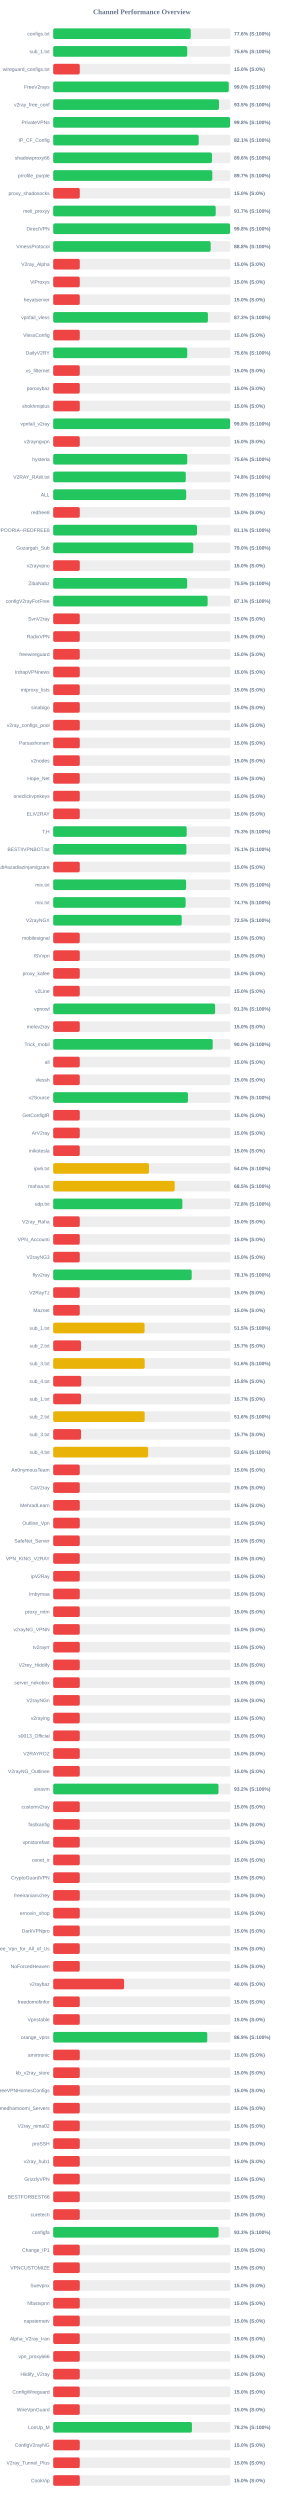
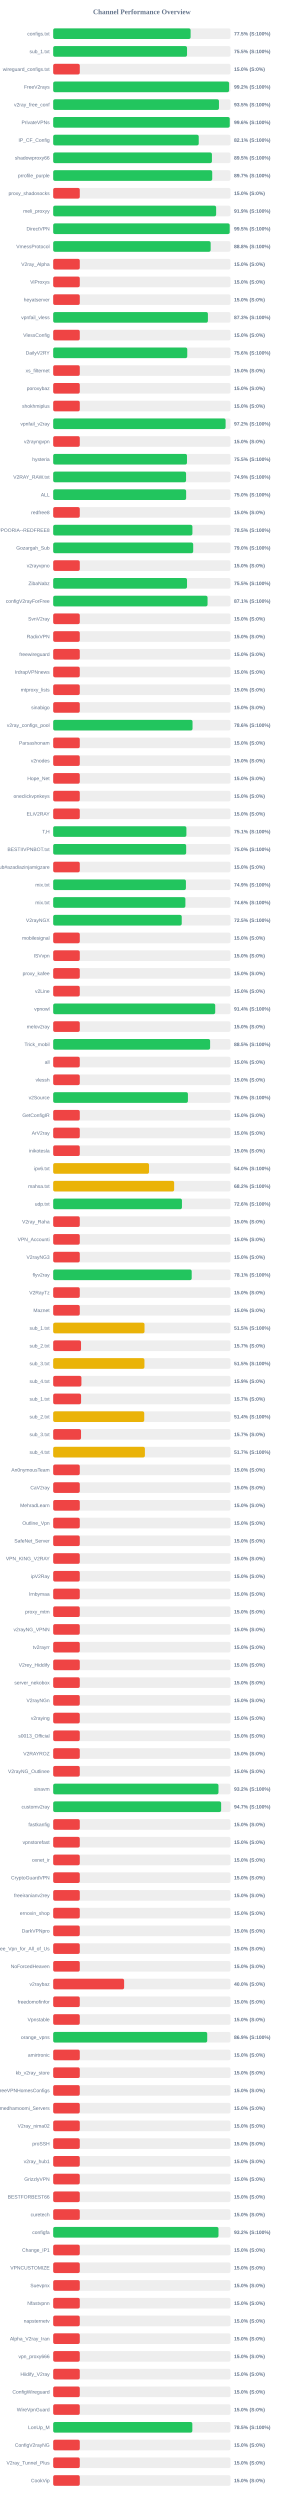
<svg xmlns="http://www.w3.org/2000/svg" width="800" height="7050" version="1.1">
  <style>
        .row { font: 14px Arial; fill: #64748b; }
        .score { font: bold 14px Arial; fill: #64748b; }
    </style>
  <text x="400" y="40" text-anchor="middle" font-size="20px" font-weight="bold" fill="#64748b">Channel Performance Overview</text>
  <rect x="150" y="80" width="500" height="30" fill="#eee" rx="5" />
-   <rect x="150" y="80" width="387.95" height="30" fill="#22c55e" rx="5" />
+   <rect x="150" y="80" width="387.5" height="30" fill="#22c55e" rx="5" />
  <text x="140" y="100" text-anchor="end" class="row">configs.txt</text>
-   <text x="660" y="100" text-anchor="start" class="score">77.6% (S:100%)</text>
+   <text x="660" y="100" text-anchor="start" class="score">77.5% (S:100%)</text>
  <rect x="150" y="130" width="500" height="30" fill="#eee" rx="5" />
-   <rect x="150" y="130" width="378.0" height="30" fill="#22c55e" rx="5" />
+   <rect x="150" y="130" width="377.45" height="30" fill="#22c55e" rx="5" />
  <text x="140" y="150" text-anchor="end" class="row">sub_1.txt</text>
-   <text x="660" y="150" text-anchor="start" class="score">75.6% (S:100%)</text>
+   <text x="660" y="150" text-anchor="start" class="score">75.5% (S:100%)</text>
  <rect x="150" y="180" width="500" height="30" fill="#eee" rx="5" />
  <rect x="150" y="180" width="75.0" height="30" fill="#ef4444" rx="5" />
  <text x="140" y="200" text-anchor="end" class="row">wireguard_configs.txt</text>
  <text x="660" y="200" text-anchor="start" class="score">15.0% (S:0%)</text>
  <rect x="150" y="230" width="500" height="30" fill="#eee" rx="5" />
-   <rect x="150" y="230" width="495.1" height="30" fill="#22c55e" rx="5" />
+   <rect x="150" y="230" width="496.05" height="30" fill="#22c55e" rx="5" />
  <text x="140" y="250" text-anchor="end" class="row">FreeV2rays</text>
-   <text x="660" y="250" text-anchor="start" class="score">99.0% (S:100%)</text>
+   <text x="660" y="250" text-anchor="start" class="score">99.2% (S:100%)</text>
  <rect x="150" y="280" width="500" height="30" fill="#eee" rx="5" />
-   <rect x="150" y="280" width="467.6" height="30" fill="#22c55e" rx="5" />
+   <rect x="150" y="280" width="467.5" height="30" fill="#22c55e" rx="5" />
  <text x="140" y="300" text-anchor="end" class="row">v2ray_free_conf</text>
  <text x="660" y="300" text-anchor="start" class="score">93.5% (S:100%)</text>
  <rect x="150" y="330" width="500" height="30" fill="#eee" rx="5" />
-   <rect x="150" y="330" width="498.8" height="30" fill="#22c55e" rx="5" />
+   <rect x="150" y="330" width="497.9" height="30" fill="#22c55e" rx="5" />
  <text x="140" y="350" text-anchor="end" class="row">PrivateVPNs</text>
-   <text x="660" y="350" text-anchor="start" class="score">99.8% (S:100%)</text>
+   <text x="660" y="350" text-anchor="start" class="score">99.6% (S:100%)</text>
  <rect x="150" y="380" width="500" height="30" fill="#eee" rx="5" />
-   <rect x="150" y="380" width="410.4" height="30" fill="#22c55e" rx="5" />
+   <rect x="150" y="380" width="410.45" height="30" fill="#22c55e" rx="5" />
  <text x="140" y="400" text-anchor="end" class="row">IP_CF_Config</text>
  <text x="660" y="400" text-anchor="start" class="score">82.1% (S:100%)</text>
  <rect x="150" y="430" width="500" height="30" fill="#eee" rx="5" />
-   <rect x="150" y="430" width="447.8" height="30" fill="#22c55e" rx="5" />
+   <rect x="150" y="430" width="447.65" height="30" fill="#22c55e" rx="5" />
  <text x="140" y="450" text-anchor="end" class="row">shadowproxy66</text>
-   <text x="660" y="450" text-anchor="start" class="score">89.6% (S:100%)</text>
+   <text x="660" y="450" text-anchor="start" class="score">89.5% (S:100%)</text>
  <rect x="150" y="480" width="500" height="30" fill="#eee" rx="5" />
-   <rect x="150" y="480" width="448.7" height="30" fill="#22c55e" rx="5" />
+   <rect x="150" y="480" width="448.45" height="30" fill="#22c55e" rx="5" />
  <text x="140" y="500" text-anchor="end" class="row">prrofile_purple</text>
  <text x="660" y="500" text-anchor="start" class="score">89.7% (S:100%)</text>
  <rect x="150" y="530" width="500" height="30" fill="#eee" rx="5" />
  <rect x="150" y="530" width="75.0" height="30" fill="#ef4444" rx="5" />
  <text x="140" y="550" text-anchor="end" class="row">proxy_shadosocks</text>
  <text x="660" y="550" text-anchor="start" class="score">15.0% (S:0%)</text>
  <rect x="150" y="580" width="500" height="30" fill="#eee" rx="5" />
-   <rect x="150" y="580" width="458.3" height="30" fill="#22c55e" rx="5" />
+   <rect x="150" y="580" width="459.5" height="30" fill="#22c55e" rx="5" />
  <text x="140" y="600" text-anchor="end" class="row">meli_proxyy</text>
-   <text x="660" y="600" text-anchor="start" class="score">91.7% (S:100%)</text>
+   <text x="660" y="600" text-anchor="start" class="score">91.9% (S:100%)</text>
  <rect x="150" y="630" width="500" height="30" fill="#eee" rx="5" />
-   <rect x="150" y="630" width="498.85" height="30" fill="#22c55e" rx="5" />
+   <rect x="150" y="630" width="497.75" height="30" fill="#22c55e" rx="5" />
  <text x="140" y="650" text-anchor="end" class="row">DirectVPN</text>
-   <text x="660" y="650" text-anchor="start" class="score">99.8% (S:100%)</text>
+   <text x="660" y="650" text-anchor="start" class="score">99.5% (S:100%)</text>
  <rect x="150" y="680" width="500" height="30" fill="#eee" rx="5" />
-   <rect x="150" y="680" width="444.15" height="30" fill="#22c55e" rx="5" />
+   <rect x="150" y="680" width="444.05" height="30" fill="#22c55e" rx="5" />
  <text x="140" y="700" text-anchor="end" class="row">VmessProtocol</text>
  <text x="660" y="700" text-anchor="start" class="score">88.8% (S:100%)</text>
  <rect x="150" y="730" width="500" height="30" fill="#eee" rx="5" />
  <rect x="150" y="730" width="75.0" height="30" fill="#ef4444" rx="5" />
  <text x="140" y="750" text-anchor="end" class="row">V2ray_Alpha</text>
  <text x="660" y="750" text-anchor="start" class="score">15.0% (S:0%)</text>
  <rect x="150" y="780" width="500" height="30" fill="#eee" rx="5" />
  <rect x="150" y="780" width="75.0" height="30" fill="#ef4444" rx="5" />
  <text x="140" y="800" text-anchor="end" class="row">ViProxys</text>
  <text x="660" y="800" text-anchor="start" class="score">15.0% (S:0%)</text>
  <rect x="150" y="830" width="500" height="30" fill="#eee" rx="5" />
  <rect x="150" y="830" width="75.0" height="30" fill="#ef4444" rx="5" />
  <text x="140" y="850" text-anchor="end" class="row">heyatserver</text>
  <text x="660" y="850" text-anchor="start" class="score">15.0% (S:0%)</text>
  <rect x="150" y="880" width="500" height="30" fill="#eee" rx="5" />
-   <rect x="150" y="880" width="436.35" height="30" fill="#22c55e" rx="5" />
+   <rect x="150" y="880" width="436.3" height="30" fill="#22c55e" rx="5" />
  <text x="140" y="900" text-anchor="end" class="row">vpnfail_vless</text>
  <text x="660" y="900" text-anchor="start" class="score">87.3% (S:100%)</text>
  <rect x="150" y="930" width="500" height="30" fill="#eee" rx="5" />
  <rect x="150" y="930" width="75.0" height="30" fill="#ef4444" rx="5" />
  <text x="140" y="950" text-anchor="end" class="row">VlessConfig</text>
  <text x="660" y="950" text-anchor="start" class="score">15.0% (S:0%)</text>
  <rect x="150" y="980" width="500" height="30" fill="#eee" rx="5" />
-   <rect x="150" y="980" width="378.0" height="30" fill="#22c55e" rx="5" />
+   <rect x="150" y="980" width="378.05" height="30" fill="#22c55e" rx="5" />
  <text x="140" y="1000" text-anchor="end" class="row">DailyV2RY</text>
  <text x="660" y="1000" text-anchor="start" class="score">75.6% (S:100%)</text>
  <rect x="150" y="1030" width="500" height="30" fill="#eee" rx="5" />
  <rect x="150" y="1030" width="75.0" height="30" fill="#ef4444" rx="5" />
  <text x="140" y="1050" text-anchor="end" class="row">xs_filternet</text>
  <text x="660" y="1050" text-anchor="start" class="score">15.0% (S:0%)</text>
  <rect x="150" y="1080" width="500" height="30" fill="#eee" rx="5" />
  <rect x="150" y="1080" width="75.0" height="30" fill="#ef4444" rx="5" />
  <text x="140" y="1100" text-anchor="end" class="row">poroxybaz</text>
  <text x="660" y="1100" text-anchor="start" class="score">15.0% (S:0%)</text>
  <rect x="150" y="1130" width="500" height="30" fill="#eee" rx="5" />
  <rect x="150" y="1130" width="75.0" height="30" fill="#ef4444" rx="5" />
  <text x="140" y="1150" text-anchor="end" class="row">shokhmiplus</text>
  <text x="660" y="1150" text-anchor="start" class="score">15.0% (S:0%)</text>
  <rect x="150" y="1180" width="500" height="30" fill="#eee" rx="5" />
-   <rect x="150" y="1180" width="498.8" height="30" fill="#22c55e" rx="5" />
+   <rect x="150" y="1180" width="486.2" height="30" fill="#22c55e" rx="5" />
  <text x="140" y="1200" text-anchor="end" class="row">vpnfail_v2ray</text>
-   <text x="660" y="1200" text-anchor="start" class="score">99.8% (S:100%)</text>
+   <text x="660" y="1200" text-anchor="start" class="score">97.2% (S:100%)</text>
  <rect x="150" y="1230" width="500" height="30" fill="#eee" rx="5" />
  <rect x="150" y="1230" width="75.0" height="30" fill="#ef4444" rx="5" />
  <text x="140" y="1250" text-anchor="end" class="row">v2rayngvpn</text>
  <text x="660" y="1250" text-anchor="start" class="score">15.0% (S:0%)</text>
  <rect x="150" y="1280" width="500" height="30" fill="#eee" rx="5" />
-   <rect x="150" y="1280" width="378.05" height="30" fill="#22c55e" rx="5" />
+   <rect x="150" y="1280" width="377.3" height="30" fill="#22c55e" rx="5" />
  <text x="140" y="1300" text-anchor="end" class="row">hysteria</text>
-   <text x="660" y="1300" text-anchor="start" class="score">75.6% (S:100%)</text>
+   <text x="660" y="1300" text-anchor="start" class="score">75.5% (S:100%)</text>
  <rect x="150" y="1330" width="500" height="30" fill="#eee" rx="5" />
-   <rect x="150" y="1330" width="373.95" height="30" fill="#22c55e" rx="5" />
+   <rect x="150" y="1330" width="374.7" height="30" fill="#22c55e" rx="5" />
  <text x="140" y="1350" text-anchor="end" class="row">V2RAY_RAW.txt</text>
-   <text x="660" y="1350" text-anchor="start" class="score">74.8% (S:100%)</text>
+   <text x="660" y="1350" text-anchor="start" class="score">74.9% (S:100%)</text>
  <rect x="150" y="1380" width="500" height="30" fill="#eee" rx="5" />
-   <rect x="150" y="1380" width="375.05" height="30" fill="#22c55e" rx="5" />
+   <rect x="150" y="1380" width="374.9" height="30" fill="#22c55e" rx="5" />
  <text x="140" y="1400" text-anchor="end" class="row">ALL</text>
  <text x="660" y="1400" text-anchor="start" class="score">75.0% (S:100%)</text>
  <rect x="150" y="1430" width="500" height="30" fill="#eee" rx="5" />
  <rect x="150" y="1430" width="75.0" height="30" fill="#ef4444" rx="5" />
  <text x="140" y="1450" text-anchor="end" class="row">redfree8</text>
  <text x="660" y="1450" text-anchor="start" class="score">15.0% (S:0%)</text>
  <rect x="150" y="1480" width="500" height="30" fill="#eee" rx="5" />
-   <rect x="150" y="1480" width="405.5" height="30" fill="#22c55e" rx="5" />
+   <rect x="150" y="1480" width="392.6" height="30" fill="#22c55e" rx="5" />
  <text x="140" y="1500" text-anchor="end" class="row">POORIA--REDFREE8.txt#POORIA--REDFREE8</text>
-   <text x="660" y="1500" text-anchor="start" class="score">81.1% (S:100%)</text>
+   <text x="660" y="1500" text-anchor="start" class="score">78.5% (S:100%)</text>
  <rect x="150" y="1530" width="500" height="30" fill="#eee" rx="5" />
-   <rect x="150" y="1530" width="395.1" height="30" fill="#22c55e" rx="5" />
+   <rect x="150" y="1530" width="394.8" height="30" fill="#22c55e" rx="5" />
  <text x="140" y="1550" text-anchor="end" class="row">Gozargah_Sub</text>
  <text x="660" y="1550" text-anchor="start" class="score">79.0% (S:100%)</text>
  <rect x="150" y="1580" width="500" height="30" fill="#eee" rx="5" />
  <rect x="150" y="1580" width="75.0" height="30" fill="#ef4444" rx="5" />
  <text x="140" y="1600" text-anchor="end" class="row">v2rayvpno</text>
  <text x="660" y="1600" text-anchor="start" class="score">15.0% (S:0%)</text>
  <rect x="150" y="1630" width="500" height="30" fill="#eee" rx="5" />
-   <rect x="150" y="1630" width="377.75" height="30" fill="#22c55e" rx="5" />
+   <rect x="150" y="1630" width="377.4" height="30" fill="#22c55e" rx="5" />
  <text x="140" y="1650" text-anchor="end" class="row">ZibaNabz</text>
  <text x="660" y="1650" text-anchor="start" class="score">75.5% (S:100%)</text>
  <rect x="150" y="1680" width="500" height="30" fill="#eee" rx="5" />
-   <rect x="150" y="1680" width="435.5" height="30" fill="#22c55e" rx="5" />
+   <rect x="150" y="1680" width="435.3" height="30" fill="#22c55e" rx="5" />
  <text x="140" y="1700" text-anchor="end" class="row">configV2rayForFree</text>
  <text x="660" y="1700" text-anchor="start" class="score">87.1% (S:100%)</text>
  <rect x="150" y="1730" width="500" height="30" fill="#eee" rx="5" />
  <rect x="150" y="1730" width="75.0" height="30" fill="#ef4444" rx="5" />
  <text x="140" y="1750" text-anchor="end" class="row">SvnV2ray</text>
  <text x="660" y="1750" text-anchor="start" class="score">15.0% (S:0%)</text>
  <rect x="150" y="1780" width="500" height="30" fill="#eee" rx="5" />
  <rect x="150" y="1780" width="75.0" height="30" fill="#ef4444" rx="5" />
  <text x="140" y="1800" text-anchor="end" class="row">RadixVPN</text>
  <text x="660" y="1800" text-anchor="start" class="score">15.0% (S:0%)</text>
  <rect x="150" y="1830" width="500" height="30" fill="#eee" rx="5" />
  <rect x="150" y="1830" width="75.0" height="30" fill="#ef4444" rx="5" />
  <text x="140" y="1850" text-anchor="end" class="row">freewireguard</text>
  <text x="660" y="1850" text-anchor="start" class="score">15.0% (S:0%)</text>
  <rect x="150" y="1880" width="500" height="30" fill="#eee" rx="5" />
  <rect x="150" y="1880" width="75.0" height="30" fill="#ef4444" rx="5" />
  <text x="140" y="1900" text-anchor="end" class="row">IrdrapVPNnews</text>
  <text x="660" y="1900" text-anchor="start" class="score">15.0% (S:0%)</text>
  <rect x="150" y="1930" width="500" height="30" fill="#eee" rx="5" />
  <rect x="150" y="1930" width="75.0" height="30" fill="#ef4444" rx="5" />
  <text x="140" y="1950" text-anchor="end" class="row">mtproxy_lists</text>
  <text x="660" y="1950" text-anchor="start" class="score">15.0% (S:0%)</text>
  <rect x="150" y="1980" width="500" height="30" fill="#eee" rx="5" />
  <rect x="150" y="1980" width="75.0" height="30" fill="#ef4444" rx="5" />
  <text x="140" y="2000" text-anchor="end" class="row">sinabigo</text>
  <text x="660" y="2000" text-anchor="start" class="score">15.0% (S:0%)</text>
  <rect x="150" y="2030" width="500" height="30" fill="#eee" rx="5" />
-   <rect x="150" y="2030" width="75.0" height="30" fill="#ef4444" rx="5" />
+   <rect x="150" y="2030" width="392.95" height="30" fill="#22c55e" rx="5" />
  <text x="140" y="2050" text-anchor="end" class="row">v2ray_configs_pool</text>
-   <text x="660" y="2050" text-anchor="start" class="score">15.0% (S:0%)</text>
+   <text x="660" y="2050" text-anchor="start" class="score">78.6% (S:100%)</text>
  <rect x="150" y="2080" width="500" height="30" fill="#eee" rx="5" />
  <rect x="150" y="2080" width="75.0" height="30" fill="#ef4444" rx="5" />
  <text x="140" y="2100" text-anchor="end" class="row">Parsashonam</text>
  <text x="660" y="2100" text-anchor="start" class="score">15.0% (S:0%)</text>
  <rect x="150" y="2130" width="500" height="30" fill="#eee" rx="5" />
  <rect x="150" y="2130" width="75.0" height="30" fill="#ef4444" rx="5" />
  <text x="140" y="2150" text-anchor="end" class="row">v2nodes</text>
  <text x="660" y="2150" text-anchor="start" class="score">15.0% (S:0%)</text>
  <rect x="150" y="2180" width="500" height="30" fill="#eee" rx="5" />
  <rect x="150" y="2180" width="75.0" height="30" fill="#ef4444" rx="5" />
  <text x="140" y="2200" text-anchor="end" class="row">Hope_Net</text>
  <text x="660" y="2200" text-anchor="start" class="score">15.0% (S:0%)</text>
  <rect x="150" y="2230" width="500" height="30" fill="#eee" rx="5" />
  <rect x="150" y="2230" width="75.0" height="30" fill="#ef4444" rx="5" />
  <text x="140" y="2250" text-anchor="end" class="row">oneclickvpnkeys</text>
  <text x="660" y="2250" text-anchor="start" class="score">15.0% (S:0%)</text>
  <rect x="150" y="2280" width="500" height="30" fill="#eee" rx="5" />
  <rect x="150" y="2280" width="75.0" height="30" fill="#ef4444" rx="5" />
  <text x="140" y="2300" text-anchor="end" class="row">ELiV2RAY</text>
  <text x="660" y="2300" text-anchor="start" class="score">15.0% (S:0%)</text>
  <rect x="150" y="2330" width="500" height="30" fill="#eee" rx="5" />
-   <rect x="150" y="2330" width="376.5" height="30" fill="#22c55e" rx="5" />
+   <rect x="150" y="2330" width="375.65" height="30" fill="#22c55e" rx="5" />
  <text x="140" y="2350" text-anchor="end" class="row">T,H</text>
-   <text x="660" y="2350" text-anchor="start" class="score">75.3% (S:100%)</text>
+   <text x="660" y="2350" text-anchor="start" class="score">75.1% (S:100%)</text>
  <rect x="150" y="2380" width="500" height="30" fill="#eee" rx="5" />
-   <rect x="150" y="2380" width="375.65" height="30" fill="#22c55e" rx="5" />
+   <rect x="150" y="2380" width="375.0" height="30" fill="#22c55e" rx="5" />
  <text x="140" y="2400" text-anchor="end" class="row">BESTIIVPNBOT.txt</text>
-   <text x="660" y="2400" text-anchor="start" class="score">75.1% (S:100%)</text>
+   <text x="660" y="2400" text-anchor="start" class="score">75.0% (S:100%)</text>
  <rect x="150" y="2430" width="500" height="30" fill="#eee" rx="5" />
  <rect x="150" y="2430" width="75.0" height="30" fill="#ef4444" rx="5" />
  <text x="140" y="2450" text-anchor="end" class="row">Sub#azadiazinjamigzare</text>
  <text x="660" y="2450" text-anchor="start" class="score">15.0% (S:0%)</text>
  <rect x="150" y="2480" width="500" height="30" fill="#eee" rx="5" />
-   <rect x="150" y="2480" width="374.75" height="30" fill="#22c55e" rx="5" />
+   <rect x="150" y="2480" width="374.3" height="30" fill="#22c55e" rx="5" />
  <text x="140" y="2500" text-anchor="end" class="row">mix.txt</text>
-   <text x="660" y="2500" text-anchor="start" class="score">75.0% (S:100%)</text>
+   <text x="660" y="2500" text-anchor="start" class="score">74.9% (S:100%)</text>
  <rect x="150" y="2530" width="500" height="30" fill="#eee" rx="5" />
-   <rect x="150" y="2530" width="373.45" height="30" fill="#22c55e" rx="5" />
+   <rect x="150" y="2530" width="372.8" height="30" fill="#22c55e" rx="5" />
  <text x="140" y="2550" text-anchor="end" class="row">mix.txt</text>
-   <text x="660" y="2550" text-anchor="start" class="score">74.7% (S:100%)</text>
+   <text x="660" y="2550" text-anchor="start" class="score">74.6% (S:100%)</text>
  <rect x="150" y="2580" width="500" height="30" fill="#eee" rx="5" />
  <rect x="150" y="2580" width="362.5" height="30" fill="#22c55e" rx="5" />
  <text x="140" y="2600" text-anchor="end" class="row">V2rayNGX</text>
  <text x="660" y="2600" text-anchor="start" class="score">72.5% (S:100%)</text>
  <rect x="150" y="2630" width="500" height="30" fill="#eee" rx="5" />
  <rect x="150" y="2630" width="75.0" height="30" fill="#ef4444" rx="5" />
  <text x="140" y="2650" text-anchor="end" class="row">mobilesignal</text>
  <text x="660" y="2650" text-anchor="start" class="score">15.0% (S:0%)</text>
  <rect x="150" y="2680" width="500" height="30" fill="#eee" rx="5" />
  <rect x="150" y="2680" width="75.0" height="30" fill="#ef4444" rx="5" />
  <text x="140" y="2700" text-anchor="end" class="row">ISVvpn</text>
  <text x="660" y="2700" text-anchor="start" class="score">15.0% (S:0%)</text>
  <rect x="150" y="2730" width="500" height="30" fill="#eee" rx="5" />
  <rect x="150" y="2730" width="75.0" height="30" fill="#ef4444" rx="5" />
  <text x="140" y="2750" text-anchor="end" class="row">proxy_kafee</text>
  <text x="660" y="2750" text-anchor="start" class="score">15.0% (S:0%)</text>
  <rect x="150" y="2780" width="500" height="30" fill="#eee" rx="5" />
  <rect x="150" y="2780" width="75.0" height="30" fill="#ef4444" rx="5" />
  <text x="140" y="2800" text-anchor="end" class="row">v2Line</text>
  <text x="660" y="2800" text-anchor="start" class="score">15.0% (S:0%)</text>
  <rect x="150" y="2830" width="500" height="30" fill="#eee" rx="5" />
-   <rect x="150" y="2830" width="456.65" height="30" fill="#22c55e" rx="5" />
+   <rect x="150" y="2830" width="456.9" height="30" fill="#22c55e" rx="5" />
  <text x="140" y="2850" text-anchor="end" class="row">vpnowl</text>
-   <text x="660" y="2850" text-anchor="start" class="score">91.3% (S:100%)</text>
+   <text x="660" y="2850" text-anchor="start" class="score">91.4% (S:100%)</text>
  <rect x="150" y="2880" width="500" height="30" fill="#eee" rx="5" />
  <rect x="150" y="2880" width="75.0" height="30" fill="#ef4444" rx="5" />
  <text x="140" y="2900" text-anchor="end" class="row">melov2ray</text>
  <text x="660" y="2900" text-anchor="start" class="score">15.0% (S:0%)</text>
  <rect x="150" y="2930" width="500" height="30" fill="#eee" rx="5" />
-   <rect x="150" y="2930" width="449.8" height="30" fill="#22c55e" rx="5" />
+   <rect x="150" y="2930" width="442.5" height="30" fill="#22c55e" rx="5" />
  <text x="140" y="2950" text-anchor="end" class="row">Trick_mobil</text>
-   <text x="660" y="2950" text-anchor="start" class="score">90.0% (S:100%)</text>
+   <text x="660" y="2950" text-anchor="start" class="score">88.5% (S:100%)</text>
  <rect x="150" y="2980" width="500" height="30" fill="#eee" rx="5" />
  <rect x="150" y="2980" width="75.0" height="30" fill="#ef4444" rx="5" />
  <text x="140" y="3000" text-anchor="end" class="row">all</text>
  <text x="660" y="3000" text-anchor="start" class="score">15.0% (S:0%)</text>
  <rect x="150" y="3030" width="500" height="30" fill="#eee" rx="5" />
  <rect x="150" y="3030" width="75.0" height="30" fill="#ef4444" rx="5" />
  <text x="140" y="3050" text-anchor="end" class="row">vlessh</text>
  <text x="660" y="3050" text-anchor="start" class="score">15.0% (S:0%)</text>
  <rect x="150" y="3080" width="500" height="30" fill="#eee" rx="5" />
-   <rect x="150" y="3080" width="380.1" height="30" fill="#22c55e" rx="5" />
+   <rect x="150" y="3080" width="379.95" height="30" fill="#22c55e" rx="5" />
  <text x="140" y="3100" text-anchor="end" class="row">v2Source</text>
  <text x="660" y="3100" text-anchor="start" class="score">76.0% (S:100%)</text>
  <rect x="150" y="3130" width="500" height="30" fill="#eee" rx="5" />
  <rect x="150" y="3130" width="75.0" height="30" fill="#ef4444" rx="5" />
  <text x="140" y="3150" text-anchor="end" class="row">GetConfigIR</text>
  <text x="660" y="3150" text-anchor="start" class="score">15.0% (S:0%)</text>
  <rect x="150" y="3180" width="500" height="30" fill="#eee" rx="5" />
  <rect x="150" y="3180" width="75.0" height="30" fill="#ef4444" rx="5" />
  <text x="140" y="3200" text-anchor="end" class="row">ArV2ray</text>
  <text x="660" y="3200" text-anchor="start" class="score">15.0% (S:0%)</text>
  <rect x="150" y="3230" width="500" height="30" fill="#eee" rx="5" />
  <rect x="150" y="3230" width="75.0" height="30" fill="#ef4444" rx="5" />
  <text x="140" y="3250" text-anchor="end" class="row">inikotesla</text>
  <text x="660" y="3250" text-anchor="start" class="score">15.0% (S:0%)</text>
  <rect x="150" y="3280" width="500" height="30" fill="#eee" rx="5" />
  <rect x="150" y="3280" width="270.25" height="30" fill="#eab308" rx="5" />
  <text x="140" y="3300" text-anchor="end" class="row">ipv6.txt</text>
  <text x="660" y="3300" text-anchor="start" class="score">54.0% (S:100%)</text>
  <rect x="150" y="3330" width="500" height="30" fill="#eee" rx="5" />
-   <rect x="150" y="3330" width="342.65" height="30" fill="#eab308" rx="5" />
+   <rect x="150" y="3330" width="341.1" height="30" fill="#eab308" rx="5" />
  <text x="140" y="3350" text-anchor="end" class="row">mahsa.txt</text>
-   <text x="660" y="3350" text-anchor="start" class="score">68.5% (S:100%)</text>
+   <text x="660" y="3350" text-anchor="start" class="score">68.2% (S:100%)</text>
  <rect x="150" y="3380" width="500" height="30" fill="#eee" rx="5" />
-   <rect x="150" y="3380" width="364.25" height="30" fill="#22c55e" rx="5" />
+   <rect x="150" y="3380" width="363.1" height="30" fill="#22c55e" rx="5" />
  <text x="140" y="3400" text-anchor="end" class="row">udp.txt</text>
-   <text x="660" y="3400" text-anchor="start" class="score">72.8% (S:100%)</text>
+   <text x="660" y="3400" text-anchor="start" class="score">72.6% (S:100%)</text>
  <rect x="150" y="3430" width="500" height="30" fill="#eee" rx="5" />
  <rect x="150" y="3430" width="75.0" height="30" fill="#ef4444" rx="5" />
  <text x="140" y="3450" text-anchor="end" class="row">V2ray_Raha</text>
  <text x="660" y="3450" text-anchor="start" class="score">15.0% (S:0%)</text>
  <rect x="150" y="3480" width="500" height="30" fill="#eee" rx="5" />
  <rect x="150" y="3480" width="75.0" height="30" fill="#ef4444" rx="5" />
  <text x="140" y="3500" text-anchor="end" class="row">VPN_Accounti</text>
  <text x="660" y="3500" text-anchor="start" class="score">15.0% (S:0%)</text>
  <rect x="150" y="3530" width="500" height="30" fill="#eee" rx="5" />
  <rect x="150" y="3530" width="75.0" height="30" fill="#ef4444" rx="5" />
  <text x="140" y="3550" text-anchor="end" class="row">V2rayNG3</text>
  <text x="660" y="3550" text-anchor="start" class="score">15.0% (S:0%)</text>
  <rect x="150" y="3580" width="500" height="30" fill="#eee" rx="5" />
  <rect x="150" y="3580" width="390.6" height="30" fill="#22c55e" rx="5" />
  <text x="140" y="3600" text-anchor="end" class="row">flyv2ray</text>
  <text x="660" y="3600" text-anchor="start" class="score">78.1% (S:100%)</text>
  <rect x="150" y="3630" width="500" height="30" fill="#eee" rx="5" />
  <rect x="150" y="3630" width="75.0" height="30" fill="#ef4444" rx="5" />
  <text x="140" y="3650" text-anchor="end" class="row">V2RayTz</text>
  <text x="660" y="3650" text-anchor="start" class="score">15.0% (S:0%)</text>
  <rect x="150" y="3680" width="500" height="30" fill="#eee" rx="5" />
  <rect x="150" y="3680" width="75.0" height="30" fill="#ef4444" rx="5" />
  <text x="140" y="3700" text-anchor="end" class="row">Maznet</text>
  <text x="660" y="3700" text-anchor="start" class="score">15.0% (S:0%)</text>
  <rect x="150" y="3730" width="500" height="30" fill="#eee" rx="5" />
-   <rect x="150" y="3730" width="257.65" height="30" fill="#eab308" rx="5" />
+   <rect x="150" y="3730" width="257.55" height="30" fill="#eab308" rx="5" />
  <text x="140" y="3750" text-anchor="end" class="row">sub_1.txt</text>
  <text x="660" y="3750" text-anchor="start" class="score">51.5% (S:100%)</text>
  <rect x="150" y="3780" width="500" height="30" fill="#eee" rx="5" />
  <rect x="150" y="3780" width="78.5" height="30" fill="#ef4444" rx="5" />
  <text x="140" y="3800" text-anchor="end" class="row">sub_2.txt</text>
  <text x="660" y="3800" text-anchor="start" class="score">15.7% (S:0%)</text>
  <rect x="150" y="3830" width="500" height="30" fill="#eee" rx="5" />
-   <rect x="150" y="3830" width="258.05" height="30" fill="#eab308" rx="5" />
+   <rect x="150" y="3830" width="257.3" height="30" fill="#eab308" rx="5" />
  <text x="140" y="3850" text-anchor="end" class="row">sub_3.txt</text>
-   <text x="660" y="3850" text-anchor="start" class="score">51.6% (S:100%)</text>
+   <text x="660" y="3850" text-anchor="start" class="score">51.5% (S:100%)</text>
  <rect x="150" y="3880" width="500" height="30" fill="#eee" rx="5" />
-   <rect x="150" y="3880" width="79.25" height="30" fill="#ef4444" rx="5" />
+   <rect x="150" y="3880" width="79.6" height="30" fill="#ef4444" rx="5" />
  <text x="140" y="3900" text-anchor="end" class="row">sub_4.txt</text>
-   <text x="660" y="3900" text-anchor="start" class="score">15.8% (S:0%)</text>
+   <text x="660" y="3900" text-anchor="start" class="score">15.9% (S:0%)</text>
  <rect x="150" y="3930" width="500" height="30" fill="#eee" rx="5" />
  <rect x="150" y="3930" width="78.65" height="30" fill="#ef4444" rx="5" />
  <text x="140" y="3950" text-anchor="end" class="row">sub_1.txt</text>
  <text x="660" y="3950" text-anchor="start" class="score">15.7% (S:0%)</text>
  <rect x="150" y="3980" width="500" height="30" fill="#eee" rx="5" />
-   <rect x="150" y="3980" width="258.0" height="30" fill="#eab308" rx="5" />
+   <rect x="150" y="3980" width="256.75" height="30" fill="#eab308" rx="5" />
  <text x="140" y="4000" text-anchor="end" class="row">sub_2.txt</text>
-   <text x="660" y="4000" text-anchor="start" class="score">51.6% (S:100%)</text>
+   <text x="660" y="4000" text-anchor="start" class="score">51.4% (S:100%)</text>
  <rect x="150" y="4030" width="500" height="30" fill="#eee" rx="5" />
  <rect x="150" y="4030" width="78.5" height="30" fill="#ef4444" rx="5" />
  <text x="140" y="4050" text-anchor="end" class="row">sub_3.txt</text>
  <text x="660" y="4050" text-anchor="start" class="score">15.7% (S:0%)</text>
  <rect x="150" y="4080" width="500" height="30" fill="#eee" rx="5" />
-   <rect x="150" y="4080" width="267.8" height="30" fill="#eab308" rx="5" />
+   <rect x="150" y="4080" width="258.6" height="30" fill="#eab308" rx="5" />
  <text x="140" y="4100" text-anchor="end" class="row">sub_4.txt</text>
-   <text x="660" y="4100" text-anchor="start" class="score">53.6% (S:100%)</text>
+   <text x="660" y="4100" text-anchor="start" class="score">51.7% (S:100%)</text>
  <rect x="150" y="4130" width="500" height="30" fill="#eee" rx="5" />
  <rect x="150" y="4130" width="75.0" height="30" fill="#ef4444" rx="5" />
  <text x="140" y="4150" text-anchor="end" class="row">An0nymousTeam</text>
  <text x="660" y="4150" text-anchor="start" class="score">15.0% (S:0%)</text>
  <rect x="150" y="4180" width="500" height="30" fill="#eee" rx="5" />
  <rect x="150" y="4180" width="75.0" height="30" fill="#ef4444" rx="5" />
  <text x="140" y="4200" text-anchor="end" class="row">CaV2ray</text>
  <text x="660" y="4200" text-anchor="start" class="score">15.0% (S:0%)</text>
  <rect x="150" y="4230" width="500" height="30" fill="#eee" rx="5" />
  <rect x="150" y="4230" width="75.0" height="30" fill="#ef4444" rx="5" />
  <text x="140" y="4250" text-anchor="end" class="row">MehradLearn</text>
  <text x="660" y="4250" text-anchor="start" class="score">15.0% (S:0%)</text>
  <rect x="150" y="4280" width="500" height="30" fill="#eee" rx="5" />
  <rect x="150" y="4280" width="75.0" height="30" fill="#ef4444" rx="5" />
  <text x="140" y="4300" text-anchor="end" class="row">Outline_Vpn</text>
  <text x="660" y="4300" text-anchor="start" class="score">15.0% (S:0%)</text>
  <rect x="150" y="4330" width="500" height="30" fill="#eee" rx="5" />
  <rect x="150" y="4330" width="75.0" height="30" fill="#ef4444" rx="5" />
  <text x="140" y="4350" text-anchor="end" class="row">SafeNet_Server</text>
  <text x="660" y="4350" text-anchor="start" class="score">15.0% (S:0%)</text>
  <rect x="150" y="4380" width="500" height="30" fill="#eee" rx="5" />
  <rect x="150" y="4380" width="75.0" height="30" fill="#ef4444" rx="5" />
  <text x="140" y="4400" text-anchor="end" class="row">VPN_KING_V2RAY</text>
  <text x="660" y="4400" text-anchor="start" class="score">15.0% (S:0%)</text>
  <rect x="150" y="4430" width="500" height="30" fill="#eee" rx="5" />
  <rect x="150" y="4430" width="75.0" height="30" fill="#ef4444" rx="5" />
  <text x="140" y="4450" text-anchor="end" class="row">ipV2Ray</text>
  <text x="660" y="4450" text-anchor="start" class="score">15.0% (S:0%)</text>
  <rect x="150" y="4480" width="500" height="30" fill="#eee" rx="5" />
  <rect x="150" y="4480" width="75.0" height="30" fill="#ef4444" rx="5" />
  <text x="140" y="4500" text-anchor="end" class="row">lrnbymaa</text>
  <text x="660" y="4500" text-anchor="start" class="score">15.0% (S:0%)</text>
  <rect x="150" y="4530" width="500" height="30" fill="#eee" rx="5" />
  <rect x="150" y="4530" width="75.0" height="30" fill="#ef4444" rx="5" />
  <text x="140" y="4550" text-anchor="end" class="row">proxy_mtm</text>
  <text x="660" y="4550" text-anchor="start" class="score">15.0% (S:0%)</text>
  <rect x="150" y="4580" width="500" height="30" fill="#eee" rx="5" />
  <rect x="150" y="4580" width="75.0" height="30" fill="#ef4444" rx="5" />
  <text x="140" y="4600" text-anchor="end" class="row">v2rayNG_VPNN</text>
  <text x="660" y="4600" text-anchor="start" class="score">15.0% (S:0%)</text>
  <rect x="150" y="4630" width="500" height="30" fill="#eee" rx="5" />
  <rect x="150" y="4630" width="75.0" height="30" fill="#ef4444" rx="5" />
  <text x="140" y="4650" text-anchor="end" class="row">tv2rayrr</text>
  <text x="660" y="4650" text-anchor="start" class="score">15.0% (S:0%)</text>
  <rect x="150" y="4680" width="500" height="30" fill="#eee" rx="5" />
  <rect x="150" y="4680" width="75.0" height="30" fill="#ef4444" rx="5" />
  <text x="140" y="4700" text-anchor="end" class="row">V2rey_Hiddify</text>
  <text x="660" y="4700" text-anchor="start" class="score">15.0% (S:0%)</text>
  <rect x="150" y="4730" width="500" height="30" fill="#eee" rx="5" />
  <rect x="150" y="4730" width="75.0" height="30" fill="#ef4444" rx="5" />
  <text x="140" y="4750" text-anchor="end" class="row">server_nekobox</text>
  <text x="660" y="4750" text-anchor="start" class="score">15.0% (S:0%)</text>
  <rect x="150" y="4780" width="500" height="30" fill="#eee" rx="5" />
  <rect x="150" y="4780" width="75.0" height="30" fill="#ef4444" rx="5" />
  <text x="140" y="4800" text-anchor="end" class="row">V2rayNGn</text>
  <text x="660" y="4800" text-anchor="start" class="score">15.0% (S:0%)</text>
  <rect x="150" y="4830" width="500" height="30" fill="#eee" rx="5" />
  <rect x="150" y="4830" width="75.0" height="30" fill="#ef4444" rx="5" />
  <text x="140" y="4850" text-anchor="end" class="row">v2raying</text>
  <text x="660" y="4850" text-anchor="start" class="score">15.0% (S:0%)</text>
  <rect x="150" y="4880" width="500" height="30" fill="#eee" rx="5" />
  <rect x="150" y="4880" width="75.0" height="30" fill="#ef4444" rx="5" />
  <text x="140" y="4900" text-anchor="end" class="row">s0013_Official</text>
  <text x="660" y="4900" text-anchor="start" class="score">15.0% (S:0%)</text>
  <rect x="150" y="4930" width="500" height="30" fill="#eee" rx="5" />
  <rect x="150" y="4930" width="75.0" height="30" fill="#ef4444" rx="5" />
  <text x="140" y="4950" text-anchor="end" class="row">V2RAYROZ</text>
  <text x="660" y="4950" text-anchor="start" class="score">15.0% (S:0%)</text>
  <rect x="150" y="4980" width="500" height="30" fill="#eee" rx="5" />
  <rect x="150" y="4980" width="75.0" height="30" fill="#ef4444" rx="5" />
  <text x="140" y="5000" text-anchor="end" class="row">V2rayNG_Outlinee</text>
  <text x="660" y="5000" text-anchor="start" class="score">15.0% (S:0%)</text>
  <rect x="150" y="5030" width="500" height="30" fill="#eee" rx="5" />
  <rect x="150" y="5030" width="466.1" height="30" fill="#22c55e" rx="5" />
  <text x="140" y="5050" text-anchor="end" class="row">sinavm</text>
  <text x="660" y="5050" text-anchor="start" class="score">93.2% (S:100%)</text>
  <rect x="150" y="5080" width="500" height="30" fill="#eee" rx="5" />
-   <rect x="150" y="5080" width="75.0" height="30" fill="#ef4444" rx="5" />
+   <rect x="150" y="5080" width="473.6" height="30" fill="#22c55e" rx="5" />
  <text x="140" y="5100" text-anchor="end" class="row">customv2ray</text>
-   <text x="660" y="5100" text-anchor="start" class="score">15.0% (S:0%)</text>
+   <text x="660" y="5100" text-anchor="start" class="score">94.7% (S:100%)</text>
  <rect x="150" y="5130" width="500" height="30" fill="#eee" rx="5" />
  <rect x="150" y="5130" width="75.0" height="30" fill="#ef4444" rx="5" />
  <text x="140" y="5150" text-anchor="end" class="row">fastkanfig</text>
  <text x="660" y="5150" text-anchor="start" class="score">15.0% (S:0%)</text>
  <rect x="150" y="5180" width="500" height="30" fill="#eee" rx="5" />
  <rect x="150" y="5180" width="75.0" height="30" fill="#ef4444" rx="5" />
  <text x="140" y="5200" text-anchor="end" class="row">vpnstorefast</text>
  <text x="660" y="5200" text-anchor="start" class="score">15.0% (S:0%)</text>
  <rect x="150" y="5230" width="500" height="30" fill="#eee" rx="5" />
  <rect x="150" y="5230" width="75.0" height="30" fill="#ef4444" rx="5" />
  <text x="140" y="5250" text-anchor="end" class="row">oxnet_ir</text>
  <text x="660" y="5250" text-anchor="start" class="score">15.0% (S:0%)</text>
  <rect x="150" y="5280" width="500" height="30" fill="#eee" rx="5" />
  <rect x="150" y="5280" width="75.0" height="30" fill="#ef4444" rx="5" />
  <text x="140" y="5300" text-anchor="end" class="row">CryptoGuardVPN</text>
  <text x="660" y="5300" text-anchor="start" class="score">15.0% (S:0%)</text>
  <rect x="150" y="5330" width="500" height="30" fill="#eee" rx="5" />
  <rect x="150" y="5330" width="75.0" height="30" fill="#ef4444" rx="5" />
  <text x="140" y="5350" text-anchor="end" class="row">freeiranianv2rey</text>
  <text x="660" y="5350" text-anchor="start" class="score">15.0% (S:0%)</text>
  <rect x="150" y="5380" width="500" height="30" fill="#eee" rx="5" />
  <rect x="150" y="5380" width="75.0" height="30" fill="#ef4444" rx="5" />
  <text x="140" y="5400" text-anchor="end" class="row">ernoxin_shop</text>
  <text x="660" y="5400" text-anchor="start" class="score">15.0% (S:0%)</text>
  <rect x="150" y="5430" width="500" height="30" fill="#eee" rx="5" />
  <rect x="150" y="5430" width="75.0" height="30" fill="#ef4444" rx="5" />
  <text x="140" y="5450" text-anchor="end" class="row">DarkVPNpro</text>
  <text x="660" y="5450" text-anchor="start" class="score">15.0% (S:0%)</text>
  <rect x="150" y="5480" width="500" height="30" fill="#eee" rx="5" />
  <rect x="150" y="5480" width="75.0" height="30" fill="#ef4444" rx="5" />
  <text x="140" y="5500" text-anchor="end" class="row">Free_Vpn_for_All_of_Us</text>
  <text x="660" y="5500" text-anchor="start" class="score">15.0% (S:0%)</text>
  <rect x="150" y="5530" width="500" height="30" fill="#eee" rx="5" />
  <rect x="150" y="5530" width="75.0" height="30" fill="#ef4444" rx="5" />
  <text x="140" y="5550" text-anchor="end" class="row">NoForcedHeaven</text>
  <text x="660" y="5550" text-anchor="start" class="score">15.0% (S:0%)</text>
  <rect x="150" y="5580" width="500" height="30" fill="#eee" rx="5" />
  <rect x="150" y="5580" width="200.0" height="30" fill="#ef4444" rx="5" />
  <text x="140" y="5600" text-anchor="end" class="row">v2raybaz</text>
  <text x="660" y="5600" text-anchor="start" class="score">40.0% (S:0%)</text>
  <rect x="150" y="5630" width="500" height="30" fill="#eee" rx="5" />
  <rect x="150" y="5630" width="75.0" height="30" fill="#ef4444" rx="5" />
  <text x="140" y="5650" text-anchor="end" class="row">freedomofinfor</text>
  <text x="660" y="5650" text-anchor="start" class="score">15.0% (S:0%)</text>
  <rect x="150" y="5680" width="500" height="30" fill="#eee" rx="5" />
  <rect x="150" y="5680" width="75.0" height="30" fill="#ef4444" rx="5" />
  <text x="140" y="5700" text-anchor="end" class="row">Vpnstable</text>
  <text x="660" y="5700" text-anchor="start" class="score">15.0% (S:0%)</text>
  <rect x="150" y="5730" width="500" height="30" fill="#eee" rx="5" />
-   <rect x="150" y="5730" width="434.45" height="30" fill="#22c55e" rx="5" />
+   <rect x="150" y="5730" width="434.35" height="30" fill="#22c55e" rx="5" />
  <text x="140" y="5750" text-anchor="end" class="row">orange_vpns</text>
  <text x="660" y="5750" text-anchor="start" class="score">86.9% (S:100%)</text>
  <rect x="150" y="5780" width="500" height="30" fill="#eee" rx="5" />
  <rect x="150" y="5780" width="75.0" height="30" fill="#ef4444" rx="5" />
  <text x="140" y="5800" text-anchor="end" class="row">amirtronic</text>
  <text x="660" y="5800" text-anchor="start" class="score">15.0% (S:0%)</text>
  <rect x="150" y="5830" width="500" height="30" fill="#eee" rx="5" />
  <rect x="150" y="5830" width="75.0" height="30" fill="#ef4444" rx="5" />
  <text x="140" y="5850" text-anchor="end" class="row">kb_v2ray_store</text>
  <text x="660" y="5850" text-anchor="start" class="score">15.0% (S:0%)</text>
  <rect x="150" y="5880" width="500" height="30" fill="#eee" rx="5" />
  <rect x="150" y="5880" width="75.0" height="30" fill="#ef4444" rx="5" />
  <text x="140" y="5900" text-anchor="end" class="row">FreeVPNHomesConfigs</text>
  <text x="660" y="5900" text-anchor="start" class="score">15.0% (S:0%)</text>
  <rect x="150" y="5930" width="500" height="30" fill="#eee" rx="5" />
  <rect x="150" y="5930" width="75.0" height="30" fill="#ef4444" rx="5" />
  <text x="140" y="5950" text-anchor="end" class="row">Ahmedhamoomi_Servers</text>
  <text x="660" y="5950" text-anchor="start" class="score">15.0% (S:0%)</text>
  <rect x="150" y="5980" width="500" height="30" fill="#eee" rx="5" />
  <rect x="150" y="5980" width="75.0" height="30" fill="#ef4444" rx="5" />
  <text x="140" y="6000" text-anchor="end" class="row">V2ray_nima02</text>
  <text x="660" y="6000" text-anchor="start" class="score">15.0% (S:0%)</text>
  <rect x="150" y="6030" width="500" height="30" fill="#eee" rx="5" />
  <rect x="150" y="6030" width="75.0" height="30" fill="#ef4444" rx="5" />
  <text x="140" y="6050" text-anchor="end" class="row">proSSH</text>
  <text x="660" y="6050" text-anchor="start" class="score">15.0% (S:0%)</text>
  <rect x="150" y="6080" width="500" height="30" fill="#eee" rx="5" />
  <rect x="150" y="6080" width="75.0" height="30" fill="#ef4444" rx="5" />
  <text x="140" y="6100" text-anchor="end" class="row">v2ray_hub1</text>
  <text x="660" y="6100" text-anchor="start" class="score">15.0% (S:0%)</text>
  <rect x="150" y="6130" width="500" height="30" fill="#eee" rx="5" />
  <rect x="150" y="6130" width="75.0" height="30" fill="#ef4444" rx="5" />
  <text x="140" y="6150" text-anchor="end" class="row">GrizzlyVPN</text>
  <text x="660" y="6150" text-anchor="start" class="score">15.0% (S:0%)</text>
  <rect x="150" y="6180" width="500" height="30" fill="#eee" rx="5" />
  <rect x="150" y="6180" width="75.0" height="30" fill="#ef4444" rx="5" />
  <text x="140" y="6200" text-anchor="end" class="row">BESTFORBEST66</text>
  <text x="660" y="6200" text-anchor="start" class="score">15.0% (S:0%)</text>
  <rect x="150" y="6230" width="500" height="30" fill="#eee" rx="5" />
  <rect x="150" y="6230" width="75.0" height="30" fill="#ef4444" rx="5" />
  <text x="140" y="6250" text-anchor="end" class="row">curetech</text>
  <text x="660" y="6250" text-anchor="start" class="score">15.0% (S:0%)</text>
  <rect x="150" y="6280" width="500" height="30" fill="#eee" rx="5" />
-   <rect x="150" y="6280" width="466.5" height="30" fill="#22c55e" rx="5" />
+   <rect x="150" y="6280" width="466.15" height="30" fill="#22c55e" rx="5" />
  <text x="140" y="6300" text-anchor="end" class="row">configfa</text>
-   <text x="660" y="6300" text-anchor="start" class="score">93.3% (S:100%)</text>
+   <text x="660" y="6300" text-anchor="start" class="score">93.2% (S:100%)</text>
  <rect x="150" y="6330" width="500" height="30" fill="#eee" rx="5" />
  <rect x="150" y="6330" width="75.0" height="30" fill="#ef4444" rx="5" />
  <text x="140" y="6350" text-anchor="end" class="row">Change_IP1</text>
  <text x="660" y="6350" text-anchor="start" class="score">15.0% (S:0%)</text>
  <rect x="150" y="6380" width="500" height="30" fill="#eee" rx="5" />
  <rect x="150" y="6380" width="75.0" height="30" fill="#ef4444" rx="5" />
  <text x="140" y="6400" text-anchor="end" class="row">VPNCUSTOMIZE</text>
  <text x="660" y="6400" text-anchor="start" class="score">15.0% (S:0%)</text>
  <rect x="150" y="6430" width="500" height="30" fill="#eee" rx="5" />
  <rect x="150" y="6430" width="75.0" height="30" fill="#ef4444" rx="5" />
  <text x="140" y="6450" text-anchor="end" class="row">Suevpnx</text>
  <text x="660" y="6450" text-anchor="start" class="score">15.0% (S:0%)</text>
  <rect x="150" y="6480" width="500" height="30" fill="#eee" rx="5" />
  <rect x="150" y="6480" width="75.0" height="30" fill="#ef4444" rx="5" />
  <text x="140" y="6500" text-anchor="end" class="row">Nfastvpnn</text>
  <text x="660" y="6500" text-anchor="start" class="score">15.0% (S:0%)</text>
  <rect x="150" y="6530" width="500" height="30" fill="#eee" rx="5" />
  <rect x="150" y="6530" width="75.0" height="30" fill="#ef4444" rx="5" />
  <text x="140" y="6550" text-anchor="end" class="row">napsternetv</text>
  <text x="660" y="6550" text-anchor="start" class="score">15.0% (S:0%)</text>
  <rect x="150" y="6580" width="500" height="30" fill="#eee" rx="5" />
  <rect x="150" y="6580" width="75.0" height="30" fill="#ef4444" rx="5" />
  <text x="140" y="6600" text-anchor="end" class="row">Alpha_V2ray_Iran</text>
  <text x="660" y="6600" text-anchor="start" class="score">15.0% (S:0%)</text>
  <rect x="150" y="6630" width="500" height="30" fill="#eee" rx="5" />
  <rect x="150" y="6630" width="75.0" height="30" fill="#ef4444" rx="5" />
  <text x="140" y="6650" text-anchor="end" class="row">vpn_proxy666</text>
  <text x="660" y="6650" text-anchor="start" class="score">15.0% (S:0%)</text>
  <rect x="150" y="6680" width="500" height="30" fill="#eee" rx="5" />
  <rect x="150" y="6680" width="75.0" height="30" fill="#ef4444" rx="5" />
  <text x="140" y="6700" text-anchor="end" class="row">Hiidify_V2ray</text>
  <text x="660" y="6700" text-anchor="start" class="score">15.0% (S:0%)</text>
  <rect x="150" y="6730" width="500" height="30" fill="#eee" rx="5" />
  <rect x="150" y="6730" width="75.0" height="30" fill="#ef4444" rx="5" />
  <text x="140" y="6750" text-anchor="end" class="row">ConfigWireguard</text>
  <text x="660" y="6750" text-anchor="start" class="score">15.0% (S:0%)</text>
  <rect x="150" y="6780" width="500" height="30" fill="#eee" rx="5" />
  <rect x="150" y="6780" width="75.0" height="30" fill="#ef4444" rx="5" />
  <text x="140" y="6800" text-anchor="end" class="row">WireVpnGuard</text>
  <text x="660" y="6800" text-anchor="start" class="score">15.0% (S:0%)</text>
  <rect x="150" y="6830" width="500" height="30" fill="#eee" rx="5" />
-   <rect x="150" y="6830" width="391.25" height="30" fill="#22c55e" rx="5" />
+   <rect x="150" y="6830" width="392.4" height="30" fill="#22c55e" rx="5" />
  <text x="140" y="6850" text-anchor="end" class="row">LonUp_M</text>
-   <text x="660" y="6850" text-anchor="start" class="score">78.2% (S:100%)</text>
+   <text x="660" y="6850" text-anchor="start" class="score">78.5% (S:100%)</text>
  <rect x="150" y="6880" width="500" height="30" fill="#eee" rx="5" />
  <rect x="150" y="6880" width="75.0" height="30" fill="#ef4444" rx="5" />
  <text x="140" y="6900" text-anchor="end" class="row">ConfigV2rayNG</text>
  <text x="660" y="6900" text-anchor="start" class="score">15.0% (S:0%)</text>
  <rect x="150" y="6930" width="500" height="30" fill="#eee" rx="5" />
  <rect x="150" y="6930" width="75.0" height="30" fill="#ef4444" rx="5" />
  <text x="140" y="6950" text-anchor="end" class="row">V2ray_Tunnel_Plus</text>
  <text x="660" y="6950" text-anchor="start" class="score">15.0% (S:0%)</text>
  <rect x="150" y="6980" width="500" height="30" fill="#eee" rx="5" />
  <rect x="150" y="6980" width="75.0" height="30" fill="#ef4444" rx="5" />
  <text x="140" y="7000" text-anchor="end" class="row">CookVip</text>
  <text x="660" y="7000" text-anchor="start" class="score">15.0% (S:0%)</text>
</svg>
